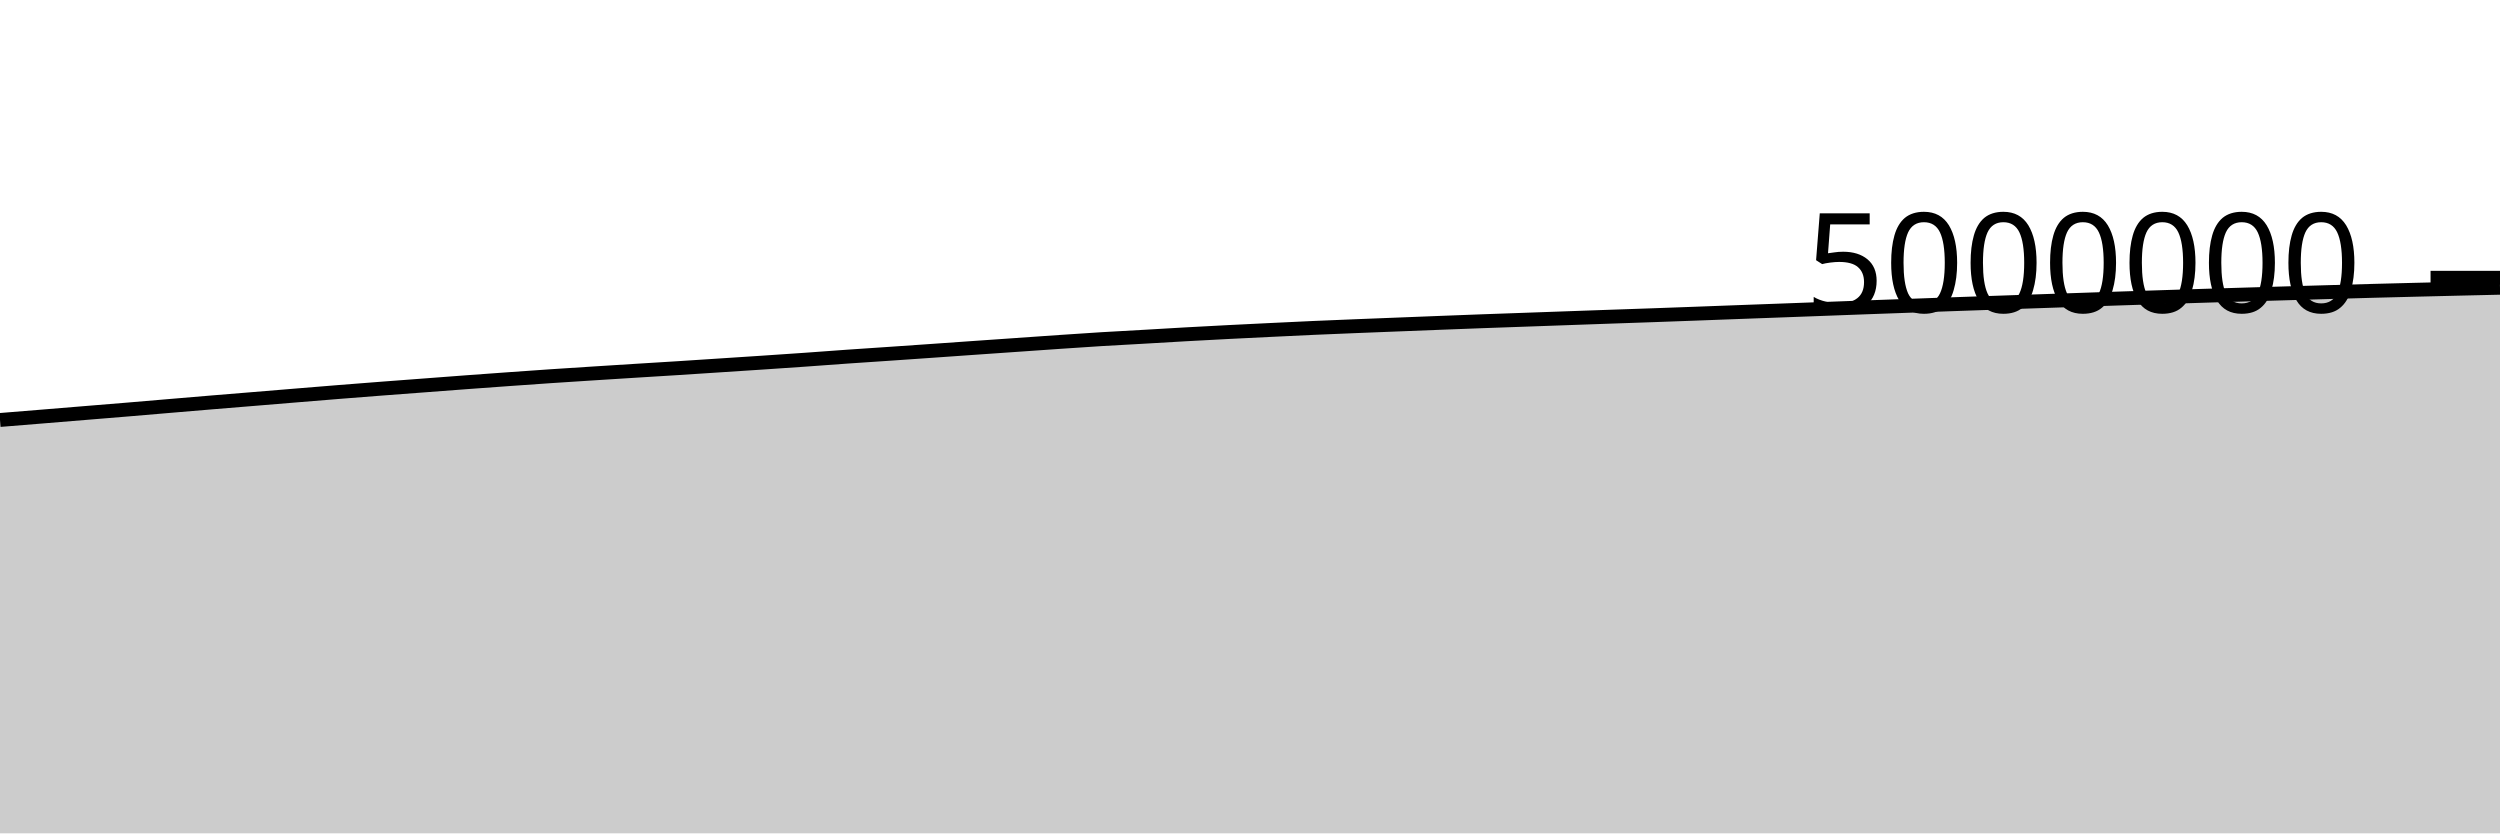
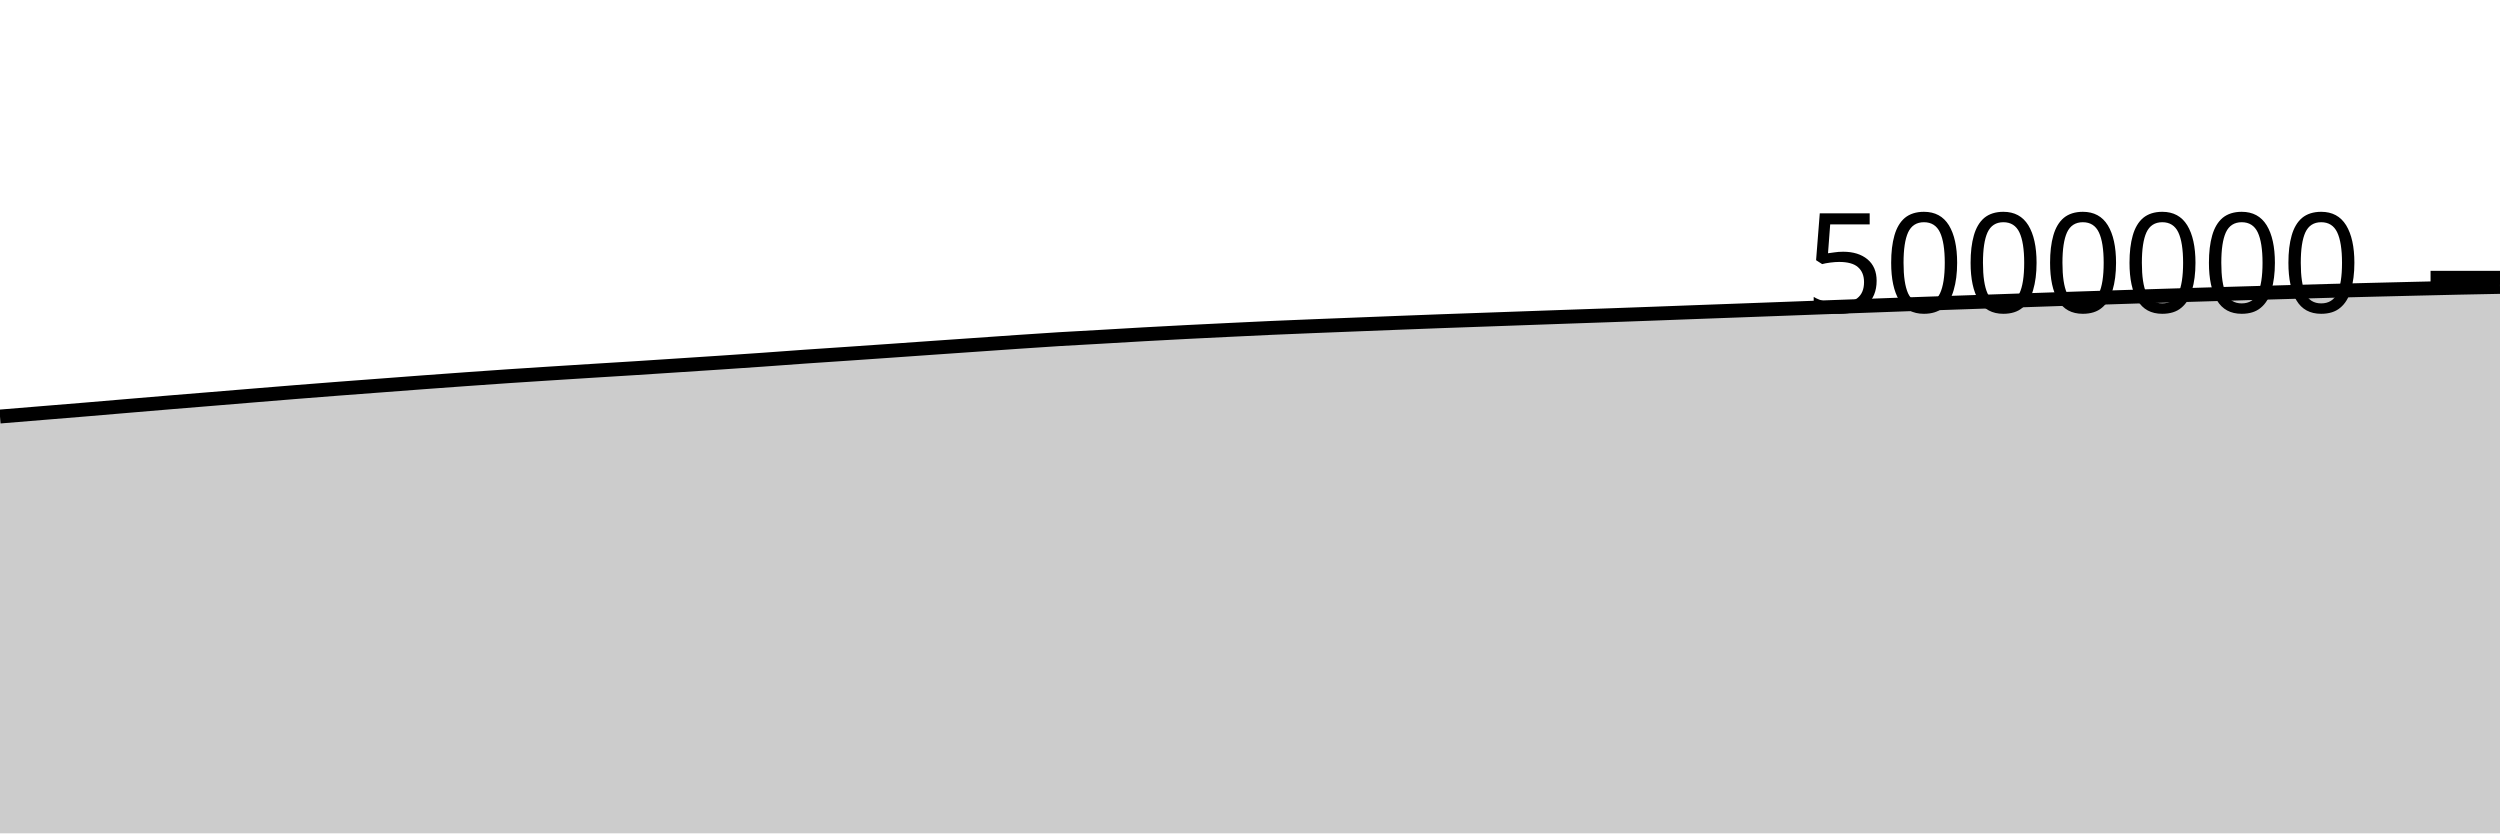
<svg xmlns="http://www.w3.org/2000/svg" viewBox="0 0 180 60">
  <g transform="translate(0,20)">
-     <path class="area" fill="rgba(0, 0, 0, 0.2)" d="M0,10.238C1.017,10.156,2.034,10.074,3.051,9.99C4.068,9.907,5.085,9.822,6.102,9.739C7.119,9.655,8.136,9.574,9.153,9.489C10.169,9.404,11.186,9.316,12.203,9.23C13.22,9.144,14.237,9.058,15.254,8.973C16.271,8.889,17.288,8.807,18.305,8.723C19.322,8.64,20.339,8.555,21.356,8.471C22.373,8.388,23.39,8.303,24.407,8.222C25.424,8.141,26.441,8.062,27.458,7.983C28.475,7.905,29.492,7.83,30.508,7.753C31.525,7.676,32.542,7.597,33.559,7.522C34.576,7.446,35.593,7.372,36.61,7.3C37.627,7.227,38.644,7.155,39.661,7.086C40.678,7.018,41.695,6.953,42.712,6.888C43.729,6.823,44.746,6.758,45.763,6.695C46.78,6.631,47.797,6.57,48.814,6.506C49.831,6.441,50.847,6.374,51.864,6.307C52.881,6.241,53.898,6.175,54.915,6.107C55.932,6.039,56.949,5.971,57.966,5.899C58.983,5.828,60,5.748,61.017,5.677C62.034,5.605,63.051,5.541,64.068,5.471C65.085,5.402,66.102,5.332,67.119,5.26C68.136,5.189,69.153,5.116,70.169,5.045C71.186,4.973,72.203,4.904,73.22,4.833C74.237,4.763,75.254,4.689,76.271,4.62C77.288,4.55,78.305,4.48,79.322,4.418C80.339,4.356,81.356,4.304,82.373,4.246C83.39,4.188,84.407,4.125,85.424,4.068C86.441,4.012,87.458,3.957,88.475,3.905C89.492,3.853,90.508,3.804,91.525,3.755C92.542,3.706,93.559,3.655,94.576,3.61C95.593,3.565,96.61,3.525,97.627,3.483C98.644,3.442,99.661,3.403,100.678,3.363C101.695,3.322,102.712,3.282,103.729,3.243C104.746,3.203,105.763,3.164,106.78,3.127C107.797,3.089,108.814,3.055,109.831,3.019C110.847,2.983,111.864,2.946,112.881,2.91C113.898,2.874,114.915,2.838,115.932,2.802C116.949,2.767,117.966,2.733,118.983,2.697C120,2.661,121.017,2.623,122.034,2.586C123.051,2.549,124.068,2.51,125.085,2.472C126.102,2.435,127.119,2.398,128.136,2.36C129.153,2.323,130.169,2.285,131.186,2.247C132.203,2.21,133.22,2.171,134.237,2.133C135.254,2.096,136.271,2.059,137.288,2.023C138.305,1.986,139.322,1.948,140.339,1.912C141.356,1.876,142.373,1.841,143.39,1.806C144.407,1.77,145.424,1.735,146.441,1.701C147.458,1.666,148.475,1.632,149.492,1.597C150.508,1.563,151.525,1.527,152.542,1.493C153.559,1.459,154.576,1.427,155.593,1.394C156.61,1.361,157.627,1.329,158.644,1.297C159.661,1.266,160.678,1.235,161.695,1.205C162.712,1.174,163.729,1.144,164.746,1.115C165.763,1.085,166.78,1.056,167.797,1.027C168.814,0.998,169.831,0.968,170.847,0.941C171.864,0.914,172.881,0.889,173.898,0.863C174.915,0.838,175.932,0.813,176.949,0.789C177.966,0.764,178.983,0.741,180,0.718L180,40C178.983,40,177.966,40,176.949,40C175.932,40,174.915,40,173.898,40C172.881,40,171.864,40,170.847,40C169.831,40,168.814,40,167.797,40C166.78,40,165.763,40,164.746,40C163.729,40,162.712,40,161.695,40C160.678,40,159.661,40,158.644,40C157.627,40,156.61,40,155.593,40C154.576,40,153.559,40,152.542,40C151.525,40,150.508,40,149.492,40C148.475,40,147.458,40,146.441,40C145.424,40,144.407,40,143.39,40C142.373,40,141.356,40,140.339,40C139.322,40,138.305,40,137.288,40C136.271,40,135.254,40,134.237,40C133.22,40,132.203,40,131.186,40C130.169,40,129.153,40,128.136,40C127.119,40,126.102,40,125.085,40C124.068,40,123.051,40,122.034,40C121.017,40,120,40,118.983,40C117.966,40,116.949,40,115.932,40C114.915,40,113.898,40,112.881,40C111.864,40,110.847,40,109.831,40C108.814,40,107.797,40,106.78,40C105.763,40,104.746,40,103.729,40C102.712,40,101.695,40,100.678,40C99.661,40,98.644,40,97.627,40C96.61,40,95.593,40,94.576,40C93.559,40,92.542,40,91.525,40C90.508,40,89.492,40,88.475,40C87.458,40,86.441,40,85.424,40C84.407,40,83.39,40,82.373,40C81.356,40,80.339,40,79.322,40C78.305,40,77.288,40,76.271,40C75.254,40,74.237,40,73.22,40C72.203,40,71.186,40,70.169,40C69.153,40,68.136,40,67.119,40C66.102,40,65.085,40,64.068,40C63.051,40,62.034,40,61.017,40C60,40,58.983,40,57.966,40C56.949,40,55.932,40,54.915,40C53.898,40,52.881,40,51.864,40C50.847,40,49.831,40,48.814,40C47.797,40,46.78,40,45.763,40C44.746,40,43.729,40,42.712,40C41.695,40,40.678,40,39.661,40C38.644,40,37.627,40,36.61,40C35.593,40,34.576,40,33.559,40C32.542,40,31.525,40,30.508,40C29.492,40,28.475,40,27.458,40C26.441,40,25.424,40,24.407,40C23.39,40,22.373,40,21.356,40C20.339,40,19.322,40,18.305,40C17.288,40,16.271,40,15.254,40C14.237,40,13.22,40,12.203,40C11.186,40,10.169,40,9.153,40C8.136,40,7.119,40,6.102,40C5.085,40,4.068,40,3.051,40C2.034,40,1.017,40,0,40Z" />
-     <path class="line" stroke="black" fill="none" d="M0,10.238C1.017,10.156,2.034,10.074,3.051,9.99C4.068,9.907,5.085,9.822,6.102,9.739C7.119,9.655,8.136,9.574,9.153,9.489C10.169,9.404,11.186,9.316,12.203,9.23C13.22,9.144,14.237,9.058,15.254,8.973C16.271,8.889,17.288,8.807,18.305,8.723C19.322,8.64,20.339,8.555,21.356,8.471C22.373,8.388,23.39,8.303,24.407,8.222C25.424,8.141,26.441,8.062,27.458,7.983C28.475,7.905,29.492,7.83,30.508,7.753C31.525,7.676,32.542,7.597,33.559,7.522C34.576,7.446,35.593,7.372,36.61,7.3C37.627,7.227,38.644,7.155,39.661,7.086C40.678,7.018,41.695,6.953,42.712,6.888C43.729,6.823,44.746,6.758,45.763,6.695C46.78,6.631,47.797,6.57,48.814,6.506C49.831,6.441,50.847,6.374,51.864,6.307C52.881,6.241,53.898,6.175,54.915,6.107C55.932,6.039,56.949,5.971,57.966,5.899C58.983,5.828,60,5.748,61.017,5.677C62.034,5.605,63.051,5.541,64.068,5.471C65.085,5.402,66.102,5.332,67.119,5.26C68.136,5.189,69.153,5.116,70.169,5.045C71.186,4.973,72.203,4.904,73.22,4.833C74.237,4.763,75.254,4.689,76.271,4.62C77.288,4.55,78.305,4.48,79.322,4.418C80.339,4.356,81.356,4.304,82.373,4.246C83.39,4.188,84.407,4.125,85.424,4.068C86.441,4.012,87.458,3.957,88.475,3.905C89.492,3.853,90.508,3.804,91.525,3.755C92.542,3.706,93.559,3.655,94.576,3.61C95.593,3.565,96.61,3.525,97.627,3.483C98.644,3.442,99.661,3.403,100.678,3.363C101.695,3.322,102.712,3.282,103.729,3.243C104.746,3.203,105.763,3.164,106.78,3.127C107.797,3.089,108.814,3.055,109.831,3.019C110.847,2.983,111.864,2.946,112.881,2.91C113.898,2.874,114.915,2.838,115.932,2.802C116.949,2.767,117.966,2.733,118.983,2.697C120,2.661,121.017,2.623,122.034,2.586C123.051,2.549,124.068,2.51,125.085,2.472C126.102,2.435,127.119,2.398,128.136,2.36C129.153,2.323,130.169,2.285,131.186,2.247C132.203,2.21,133.22,2.171,134.237,2.133C135.254,2.096,136.271,2.059,137.288,2.023C138.305,1.986,139.322,1.948,140.339,1.912C141.356,1.876,142.373,1.841,143.39,1.806C144.407,1.77,145.424,1.735,146.441,1.701C147.458,1.666,148.475,1.632,149.492,1.597C150.508,1.563,151.525,1.527,152.542,1.493C153.559,1.459,154.576,1.427,155.593,1.394C156.61,1.361,157.627,1.329,158.644,1.297C159.661,1.266,160.678,1.235,161.695,1.205C162.712,1.174,163.729,1.144,164.746,1.115C165.763,1.085,166.78,1.056,167.797,1.027C168.814,0.998,169.831,0.968,170.847,0.941C171.864,0.914,172.881,0.889,173.898,0.863C174.915,0.838,175.932,0.813,176.949,0.789C177.966,0.764,178.983,0.741,180,0.718" />
+     <path class="area" fill="rgba(0, 0, 0, 0.2)" d="M0,9.99C1.017,9.906,2.034,9.822,3.051,9.739C4.068,9.655,5.085,9.574,6.102,9.489C7.119,9.404,8.136,9.316,9.153,9.23C10.169,9.144,11.186,9.058,12.203,8.973C13.22,8.889,14.237,8.807,15.254,8.723C16.271,8.64,17.288,8.555,18.305,8.471C19.322,8.388,20.339,8.303,21.356,8.222C22.373,8.141,23.39,8.062,24.407,7.983C25.424,7.905,26.441,7.83,27.458,7.753C28.475,7.676,29.492,7.597,30.508,7.522C31.525,7.446,32.542,7.372,33.559,7.3C34.576,7.227,35.593,7.155,36.61,7.086C37.627,7.018,38.644,6.953,39.661,6.888C40.678,6.823,41.695,6.758,42.712,6.695C43.729,6.631,44.746,6.57,45.763,6.506C46.78,6.441,47.797,6.374,48.814,6.307C49.831,6.241,50.847,6.175,51.864,6.107C52.881,6.039,53.898,5.971,54.915,5.899C55.932,5.828,56.949,5.748,57.966,5.677C58.983,5.605,60,5.541,61.017,5.471C62.034,5.402,63.051,5.332,64.068,5.26C65.085,5.189,66.102,5.116,67.119,5.045C68.136,4.973,69.153,4.904,70.169,4.833C71.186,4.763,72.203,4.689,73.22,4.62C74.237,4.55,75.254,4.48,76.271,4.418C77.288,4.356,78.305,4.304,79.322,4.246C80.339,4.188,81.356,4.125,82.373,4.068C83.39,4.012,84.407,3.957,85.424,3.905C86.441,3.853,87.458,3.804,88.475,3.755C89.492,3.706,90.508,3.655,91.525,3.61C92.542,3.565,93.559,3.525,94.576,3.483C95.593,3.442,96.61,3.403,97.627,3.363C98.644,3.322,99.661,3.282,100.678,3.243C101.695,3.203,102.712,3.164,103.729,3.127C104.746,3.089,105.763,3.055,106.78,3.019C107.797,2.983,108.814,2.946,109.831,2.91C110.847,2.874,111.864,2.838,112.881,2.802C113.898,2.767,114.915,2.733,115.932,2.697C116.949,2.661,117.966,2.623,118.983,2.586C120,2.549,121.017,2.51,122.034,2.472C123.051,2.435,124.068,2.398,125.085,2.36C126.102,2.323,127.119,2.285,128.136,2.247C129.153,2.21,130.169,2.171,131.186,2.133C132.203,2.096,133.22,2.059,134.237,2.023C135.254,1.986,136.271,1.948,137.288,1.912C138.305,1.876,139.322,1.841,140.339,1.806C141.356,1.77,142.373,1.735,143.39,1.701C144.407,1.666,145.424,1.632,146.441,1.597C147.458,1.563,148.475,1.527,149.492,1.493C150.508,1.459,151.525,1.427,152.542,1.394C153.559,1.361,154.576,1.329,155.593,1.297C156.61,1.266,157.627,1.235,158.644,1.205C159.661,1.174,160.678,1.144,161.695,1.115C162.712,1.085,163.729,1.056,164.746,1.027C165.763,0.998,166.78,0.968,167.797,0.941C168.814,0.914,169.831,0.889,170.847,0.863C171.864,0.838,172.881,0.813,173.898,0.789C174.915,0.764,175.932,0.74,176.949,0.718C177.966,0.696,178.983,0.676,180,0.657L180,40C178.983,40,177.966,40,176.949,40C175.932,40,174.915,40,173.898,40C172.881,40,171.864,40,170.847,40C169.831,40,168.814,40,167.797,40C166.78,40,165.763,40,164.746,40C163.729,40,162.712,40,161.695,40C160.678,40,159.661,40,158.644,40C157.627,40,156.61,40,155.593,40C154.576,40,153.559,40,152.542,40C151.525,40,150.508,40,149.492,40C148.475,40,147.458,40,146.441,40C145.424,40,144.407,40,143.39,40C142.373,40,141.356,40,140.339,40C139.322,40,138.305,40,137.288,40C136.271,40,135.254,40,134.237,40C133.22,40,132.203,40,131.186,40C130.169,40,129.153,40,128.136,40C127.119,40,126.102,40,125.085,40C124.068,40,123.051,40,122.034,40C121.017,40,120,40,118.983,40C117.966,40,116.949,40,115.932,40C114.915,40,113.898,40,112.881,40C111.864,40,110.847,40,109.831,40C108.814,40,107.797,40,106.78,40C105.763,40,104.746,40,103.729,40C102.712,40,101.695,40,100.678,40C99.661,40,98.644,40,97.627,40C96.61,40,95.593,40,94.576,40C93.559,40,92.542,40,91.525,40C90.508,40,89.492,40,88.475,40C87.458,40,86.441,40,85.424,40C84.407,40,83.39,40,82.373,40C81.356,40,80.339,40,79.322,40C78.305,40,77.288,40,76.271,40C75.254,40,74.237,40,73.22,40C72.203,40,71.186,40,70.169,40C69.153,40,68.136,40,67.119,40C66.102,40,65.085,40,64.068,40C63.051,40,62.034,40,61.017,40C60,40,58.983,40,57.966,40C56.949,40,55.932,40,54.915,40C53.898,40,52.881,40,51.864,40C50.847,40,49.831,40,48.814,40C47.797,40,46.78,40,45.763,40C44.746,40,43.729,40,42.712,40C41.695,40,40.678,40,39.661,40C38.644,40,37.627,40,36.61,40C35.593,40,34.576,40,33.559,40C32.542,40,31.525,40,30.508,40C29.492,40,28.475,40,27.458,40C26.441,40,25.424,40,24.407,40C23.39,40,22.373,40,21.356,40C20.339,40,19.322,40,18.305,40C17.288,40,16.271,40,15.254,40C14.237,40,13.22,40,12.203,40C11.186,40,10.169,40,9.153,40C8.136,40,7.119,40,6.102,40C5.085,40,4.068,40,3.051,40C2.034,40,1.017,40,0,40Z" />
+     <path class="line" stroke="black" fill="none" d="M0,9.99C1.017,9.906,2.034,9.822,3.051,9.739C4.068,9.655,5.085,9.574,6.102,9.489C7.119,9.404,8.136,9.316,9.153,9.23C10.169,9.144,11.186,9.058,12.203,8.973C13.22,8.889,14.237,8.807,15.254,8.723C16.271,8.64,17.288,8.555,18.305,8.471C19.322,8.388,20.339,8.303,21.356,8.222C22.373,8.141,23.39,8.062,24.407,7.983C25.424,7.905,26.441,7.83,27.458,7.753C28.475,7.676,29.492,7.597,30.508,7.522C31.525,7.446,32.542,7.372,33.559,7.3C34.576,7.227,35.593,7.155,36.61,7.086C37.627,7.018,38.644,6.953,39.661,6.888C40.678,6.823,41.695,6.758,42.712,6.695C43.729,6.631,44.746,6.57,45.763,6.506C46.78,6.441,47.797,6.374,48.814,6.307C49.831,6.241,50.847,6.175,51.864,6.107C52.881,6.039,53.898,5.971,54.915,5.899C55.932,5.828,56.949,5.748,57.966,5.677C58.983,5.605,60,5.541,61.017,5.471C62.034,5.402,63.051,5.332,64.068,5.26C65.085,5.189,66.102,5.116,67.119,5.045C68.136,4.973,69.153,4.904,70.169,4.833C71.186,4.763,72.203,4.689,73.22,4.62C74.237,4.55,75.254,4.48,76.271,4.418C77.288,4.356,78.305,4.304,79.322,4.246C80.339,4.188,81.356,4.125,82.373,4.068C83.39,4.012,84.407,3.957,85.424,3.905C86.441,3.853,87.458,3.804,88.475,3.755C89.492,3.706,90.508,3.655,91.525,3.61C92.542,3.565,93.559,3.525,94.576,3.483C95.593,3.442,96.61,3.403,97.627,3.363C98.644,3.322,99.661,3.282,100.678,3.243C101.695,3.203,102.712,3.164,103.729,3.127C104.746,3.089,105.763,3.055,106.78,3.019C107.797,2.983,108.814,2.946,109.831,2.91C110.847,2.874,111.864,2.838,112.881,2.802C113.898,2.767,114.915,2.733,115.932,2.697C116.949,2.661,117.966,2.623,118.983,2.586C120,2.549,121.017,2.51,122.034,2.472C123.051,2.435,124.068,2.398,125.085,2.36C126.102,2.323,127.119,2.285,128.136,2.247C129.153,2.21,130.169,2.171,131.186,2.133C132.203,2.096,133.22,2.059,134.237,2.023C135.254,1.986,136.271,1.948,137.288,1.912C138.305,1.876,139.322,1.841,140.339,1.806C141.356,1.77,142.373,1.735,143.39,1.701C144.407,1.666,145.424,1.632,146.441,1.597C147.458,1.563,148.475,1.527,149.492,1.493C150.508,1.459,151.525,1.427,152.542,1.394C153.559,1.361,154.576,1.329,155.593,1.297C156.61,1.266,157.627,1.235,158.644,1.205C159.661,1.174,160.678,1.144,161.695,1.115C162.712,1.085,163.729,1.056,164.746,1.027C165.763,0.998,166.78,0.968,167.797,0.941C168.814,0.914,169.831,0.889,170.847,0.863C171.864,0.838,172.881,0.813,173.898,0.789C174.915,0.764,175.932,0.74,176.949,0.718C177.966,0.696,178.983,0.676,180,0.657" />
    <path class="axis-ceiling" stroke-width="1" stroke="black" fill="none" d="M175,0L180,0" />
    <text class="axis-ceiling-label" font-family="sans-serif" text-anchor="end" font-size="10px" x="170" y="2.5">5000000</text>
  </g>
</svg>
